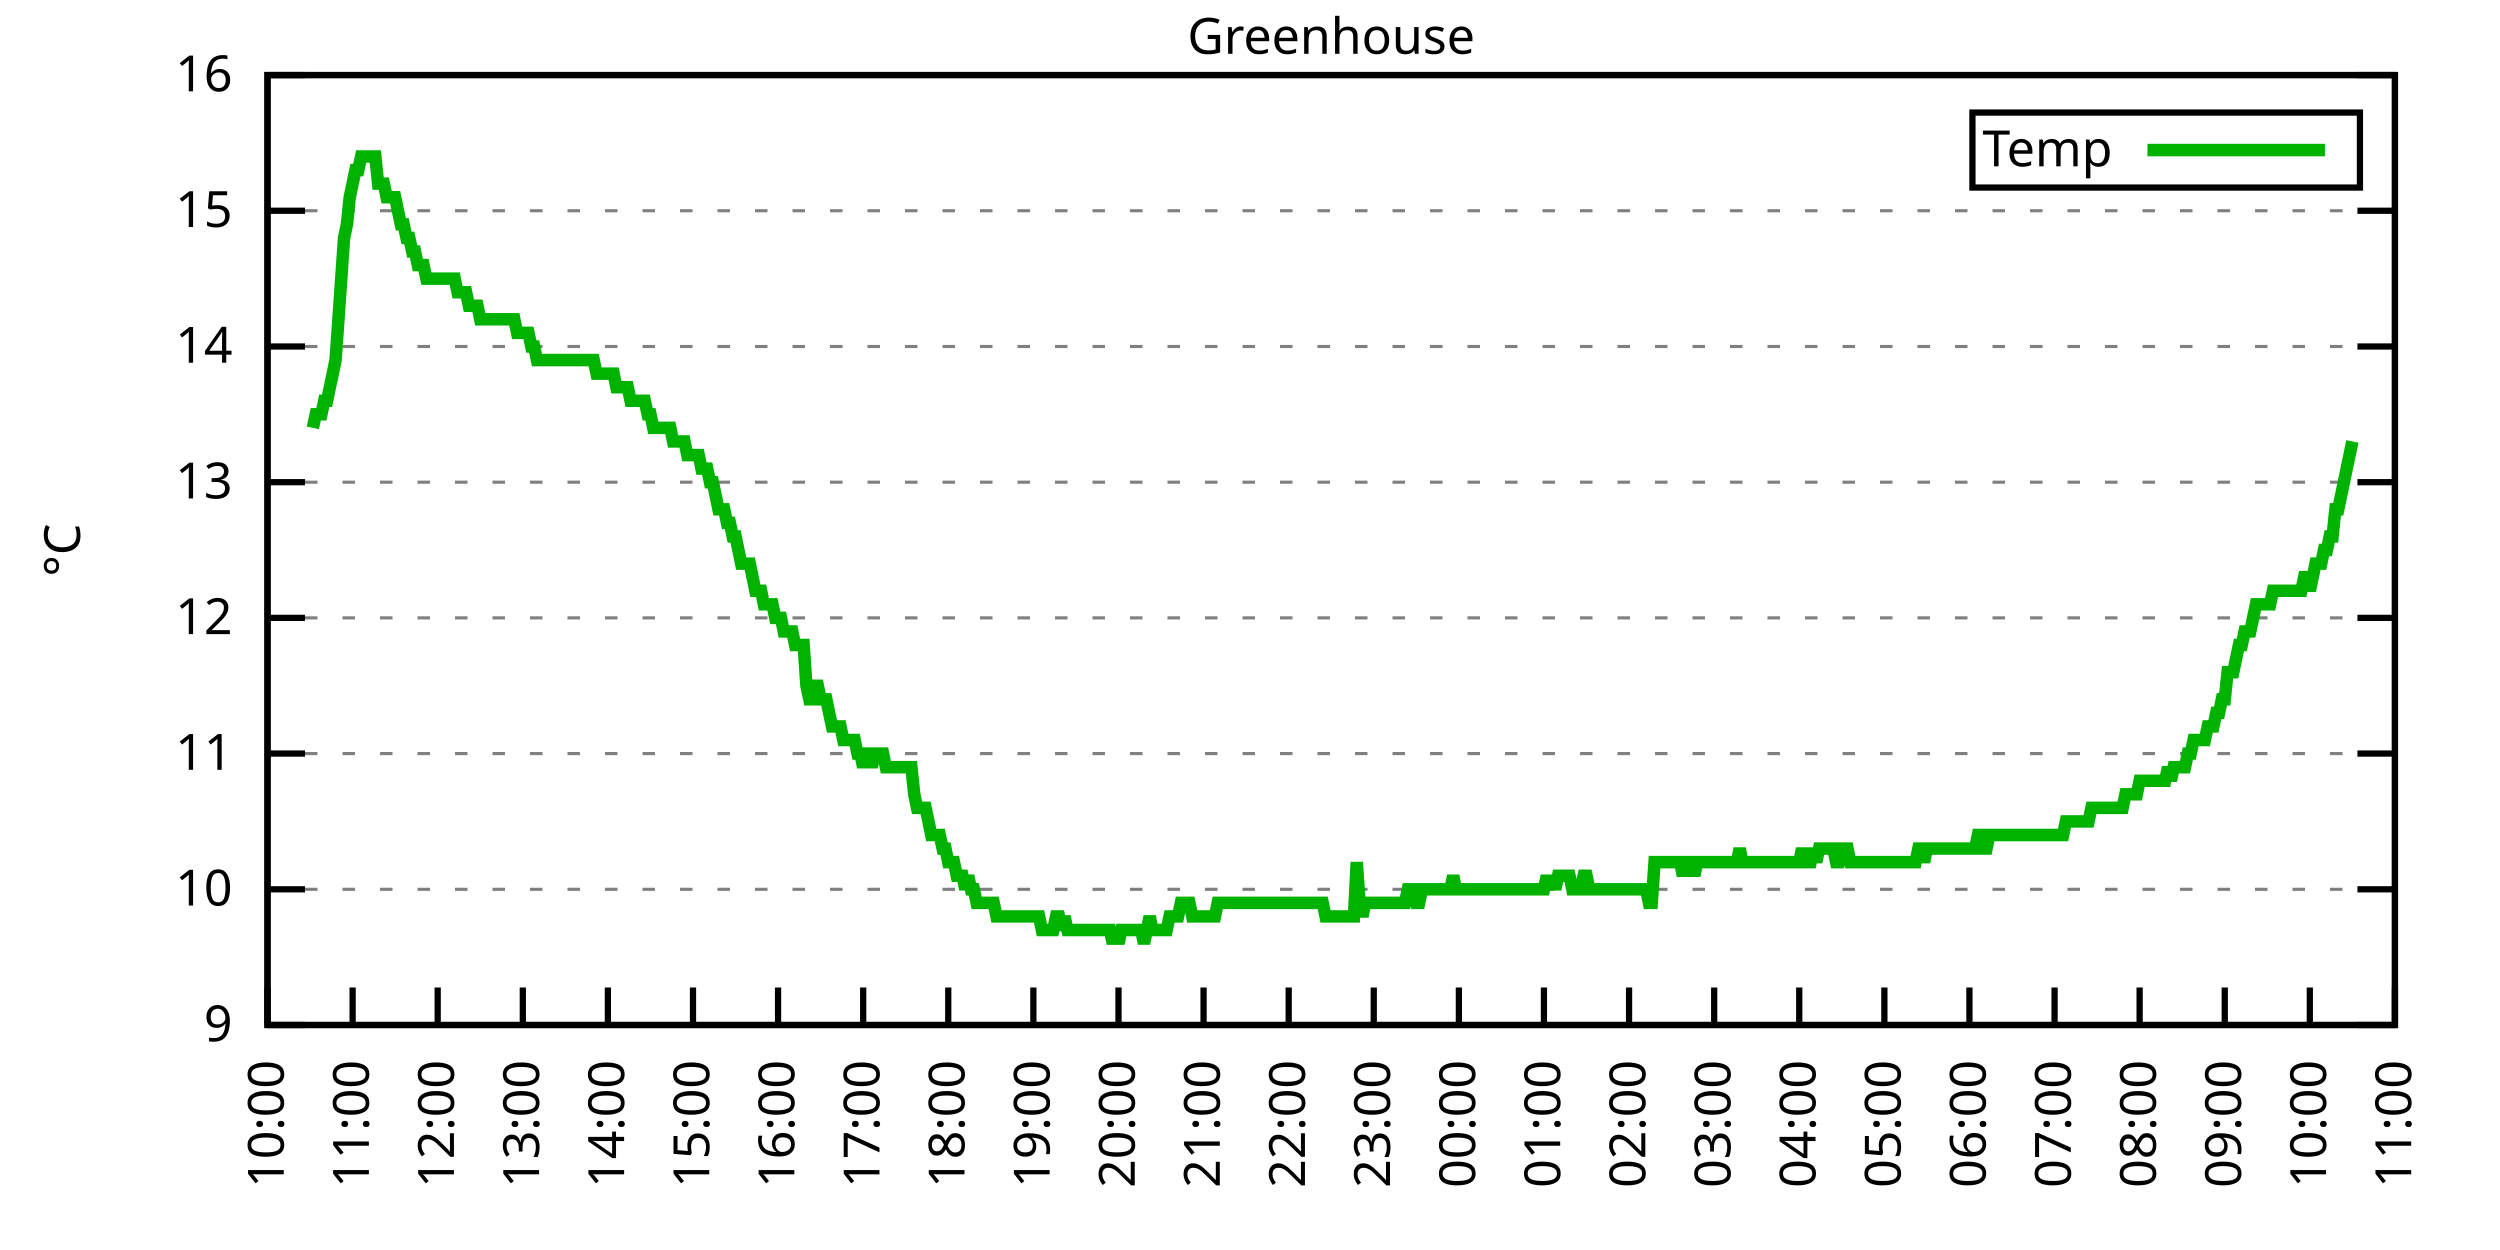
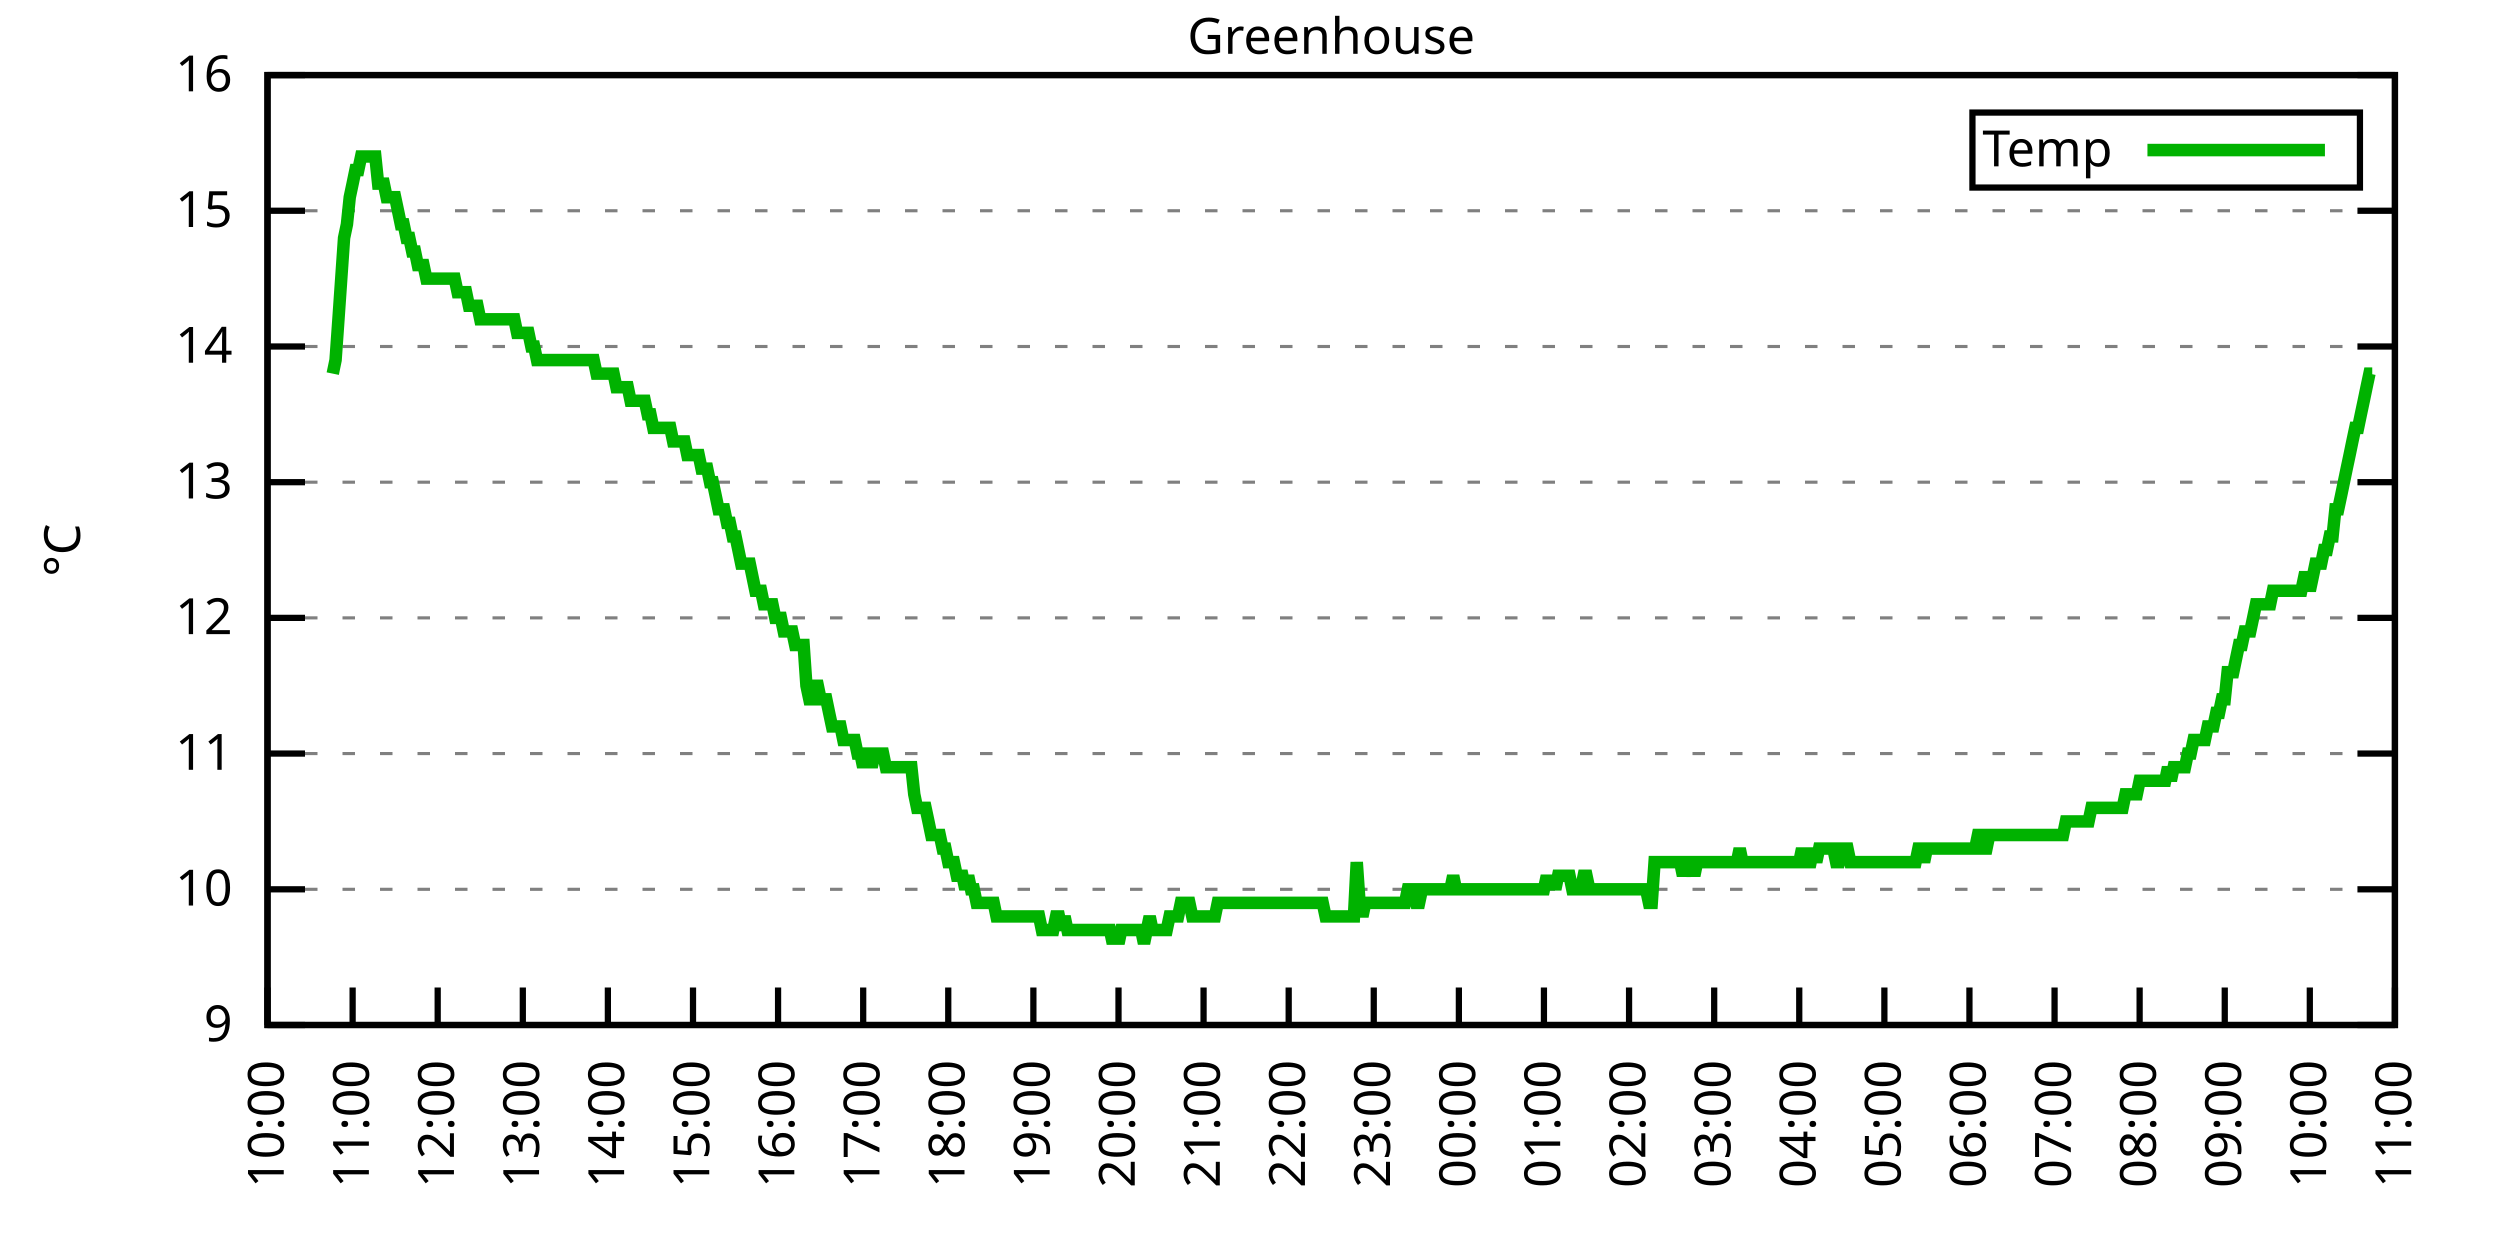
<svg xmlns="http://www.w3.org/2000/svg" xmlns:xlink="http://www.w3.org/1999/xlink" width="400" height="200" viewBox="0 0 400 200">
  <g id="gnuplot_canvas">
    <rect x="0" y="0" width="400" height="200" fill="none" />
    <defs>
      <circle id="gpDot" r="0.5" stroke-width="0.5" stroke="currentColor" />
      <path id="gpPt0" stroke-width="0.333" stroke="currentColor" d="M-1,0 h2 M0,-1 v2" />
      <path id="gpPt1" stroke-width="0.333" stroke="currentColor" d="M-1,-1 L1,1 M1,-1 L-1,1" />
      <path id="gpPt2" stroke-width="0.333" stroke="currentColor" d="M-1,0 L1,0 M0,-1 L0,1 M-1,-1 L1,1 M-1,1 L1,-1" />
      <rect id="gpPt3" stroke-width="0.333" stroke="currentColor" x="-1" y="-1" width="2" height="2" />
      <rect id="gpPt4" stroke-width="0.333" stroke="currentColor" fill="currentColor" x="-1" y="-1" width="2" height="2" />
      <circle id="gpPt5" stroke-width="0.333" stroke="currentColor" cx="0" cy="0" r="1" />
      <use xlink:href="#gpPt5" id="gpPt6" fill="currentColor" stroke="none" />
      <path id="gpPt7" stroke-width="0.333" stroke="currentColor" d="M0,-1.33 L-1.33,0.67 L1.33,0.67 z" />
      <use xlink:href="#gpPt7" id="gpPt8" fill="currentColor" stroke="none" />
      <use xlink:href="#gpPt7" id="gpPt9" stroke="currentColor" transform="rotate(180)" />
      <use xlink:href="#gpPt9" id="gpPt10" fill="currentColor" stroke="none" />
      <use xlink:href="#gpPt3" id="gpPt11" stroke="currentColor" transform="rotate(45)" />
      <use xlink:href="#gpPt11" id="gpPt12" fill="currentColor" stroke="none" />
      <path id="gpPt13" stroke-width="0.333" stroke="currentColor" d="M0,1.330 L1.265,0.411 L0.782,-1.067 L-0.782,-1.076 L-1.265,0.411 z" />
      <use xlink:href="#gpPt13" id="gpPt14" fill="currentColor" stroke="none" />
      <filter id="textbox" filterUnits="objectBoundingBox" x="0" y="0" height="1" width="1">
        <feFlood flood-color="white" flood-opacity="1" result="bgnd" />
        <feComposite in="SourceGraphic" in2="bgnd" operator="atop" />
      </filter>
      <filter id="greybox" filterUnits="objectBoundingBox" x="0" y="0" height="1" width="1">
        <feFlood flood-color="lightgrey" flood-opacity="1" result="grey" />
        <feComposite in="SourceGraphic" in2="grey" operator="atop" />
      </filter>
    </defs>
    <g fill="none" color="white" stroke="currentColor" stroke-width="1.00" stroke-linecap="butt" stroke-linejoin="miter">
</g>
    <g fill="none" color="black" stroke="currentColor" stroke-width="1.00" stroke-linecap="butt" stroke-linejoin="miter">
      <g stroke="none" shape-rendering="crispEdges">
        <polygon fill="rgb(255, 255, 255)" points="42.80,164.00 383.18,164.00 383.18,12.02 42.80,12.02 " />
      </g>
    </g>
    <g fill="none" color="black" stroke="currentColor" stroke-width="1.00" stroke-linecap="butt" stroke-linejoin="miter">
</g>
    <g fill="none" color="black" stroke="black" stroke-width="0.50" stroke-linecap="butt" stroke-linejoin="miter">
</g>
    <g fill="none" color="gray" stroke="currentColor" stroke-width="0.50" stroke-linecap="butt" stroke-linejoin="miter">
      <path stroke="gray" stroke-dasharray="2,4" class="gridline" d="M42.80,164.00 L383.19,164.00  " />
    </g>
    <g fill="none" color="gray" stroke="gray" stroke-width="1.00" stroke-linecap="butt" stroke-linejoin="miter">
</g>
    <g fill="none" color="black" stroke="currentColor" stroke-width="1.00" stroke-linecap="butt" stroke-linejoin="miter">
      <path stroke="black" d="M42.80,164.00 L48.80,164.00 M383.19,164.00 L377.19,164.00  " />
      <g transform="translate(37.20,166.60)" stroke="none" fill="black" font-family="Sans" font-size="8.00" text-anchor="end">
        <text>
          <tspan font-family="Sans"> 9</tspan>
        </text>
      </g>
    </g>
    <g fill="none" color="black" stroke="currentColor" stroke-width="1.00" stroke-linecap="butt" stroke-linejoin="miter">
</g>
    <g fill="none" color="black" stroke="black" stroke-width="0.50" stroke-linecap="butt" stroke-linejoin="miter">
</g>
    <g fill="none" color="gray" stroke="currentColor" stroke-width="0.50" stroke-linecap="butt" stroke-linejoin="miter">
      <path stroke="gray" stroke-dasharray="2,4" class="gridline" d="M42.80,142.29 L383.19,142.29  " />
    </g>
    <g fill="none" color="gray" stroke="gray" stroke-width="1.00" stroke-linecap="butt" stroke-linejoin="miter">
</g>
    <g fill="none" color="black" stroke="currentColor" stroke-width="1.00" stroke-linecap="butt" stroke-linejoin="miter">
      <path stroke="black" d="M42.80,142.29 L48.80,142.29 M383.19,142.29 L377.19,142.29  " />
      <g transform="translate(37.20,144.89)" stroke="none" fill="black" font-family="Sans" font-size="8.00" text-anchor="end">
        <text>
          <tspan font-family="Sans"> 10</tspan>
        </text>
      </g>
    </g>
    <g fill="none" color="black" stroke="currentColor" stroke-width="1.00" stroke-linecap="butt" stroke-linejoin="miter">
</g>
    <g fill="none" color="black" stroke="black" stroke-width="0.50" stroke-linecap="butt" stroke-linejoin="miter">
</g>
    <g fill="none" color="gray" stroke="currentColor" stroke-width="0.50" stroke-linecap="butt" stroke-linejoin="miter">
      <path stroke="gray" stroke-dasharray="2,4" class="gridline" d="M42.80,120.57 L383.19,120.57  " />
    </g>
    <g fill="none" color="gray" stroke="gray" stroke-width="1.00" stroke-linecap="butt" stroke-linejoin="miter">
</g>
    <g fill="none" color="black" stroke="currentColor" stroke-width="1.00" stroke-linecap="butt" stroke-linejoin="miter">
      <path stroke="black" d="M42.80,120.57 L48.80,120.57 M383.19,120.57 L377.19,120.57  " />
      <g transform="translate(37.20,123.17)" stroke="none" fill="black" font-family="Sans" font-size="8.00" text-anchor="end">
        <text>
          <tspan font-family="Sans"> 11</tspan>
        </text>
      </g>
    </g>
    <g fill="none" color="black" stroke="currentColor" stroke-width="1.00" stroke-linecap="butt" stroke-linejoin="miter">
</g>
    <g fill="none" color="black" stroke="black" stroke-width="0.50" stroke-linecap="butt" stroke-linejoin="miter">
</g>
    <g fill="none" color="gray" stroke="currentColor" stroke-width="0.50" stroke-linecap="butt" stroke-linejoin="miter">
      <path stroke="gray" stroke-dasharray="2,4" class="gridline" d="M42.80,98.86 L383.19,98.86  " />
    </g>
    <g fill="none" color="gray" stroke="gray" stroke-width="1.00" stroke-linecap="butt" stroke-linejoin="miter">
</g>
    <g fill="none" color="black" stroke="currentColor" stroke-width="1.00" stroke-linecap="butt" stroke-linejoin="miter">
      <path stroke="black" d="M42.80,98.86 L48.80,98.86 M383.19,98.86 L377.19,98.86  " />
      <g transform="translate(37.20,101.46)" stroke="none" fill="black" font-family="Sans" font-size="8.00" text-anchor="end">
        <text>
          <tspan font-family="Sans"> 12</tspan>
        </text>
      </g>
    </g>
    <g fill="none" color="black" stroke="currentColor" stroke-width="1.00" stroke-linecap="butt" stroke-linejoin="miter">
</g>
    <g fill="none" color="black" stroke="black" stroke-width="0.50" stroke-linecap="butt" stroke-linejoin="miter">
</g>
    <g fill="none" color="gray" stroke="currentColor" stroke-width="0.50" stroke-linecap="butt" stroke-linejoin="miter">
      <path stroke="gray" stroke-dasharray="2,4" class="gridline" d="M42.80,77.15 L383.19,77.15  " />
    </g>
    <g fill="none" color="gray" stroke="gray" stroke-width="1.00" stroke-linecap="butt" stroke-linejoin="miter">
</g>
    <g fill="none" color="black" stroke="currentColor" stroke-width="1.00" stroke-linecap="butt" stroke-linejoin="miter">
      <path stroke="black" d="M42.80,77.15 L48.80,77.15 M383.19,77.15 L377.19,77.15  " />
      <g transform="translate(37.20,79.75)" stroke="none" fill="black" font-family="Sans" font-size="8.00" text-anchor="end">
        <text>
          <tspan font-family="Sans"> 13</tspan>
        </text>
      </g>
    </g>
    <g fill="none" color="black" stroke="currentColor" stroke-width="1.00" stroke-linecap="butt" stroke-linejoin="miter">
</g>
    <g fill="none" color="black" stroke="black" stroke-width="0.50" stroke-linecap="butt" stroke-linejoin="miter">
</g>
    <g fill="none" color="gray" stroke="currentColor" stroke-width="0.50" stroke-linecap="butt" stroke-linejoin="miter">
      <path stroke="gray" stroke-dasharray="2,4" class="gridline" d="M42.80,55.44 L383.19,55.44  " />
    </g>
    <g fill="none" color="gray" stroke="gray" stroke-width="1.00" stroke-linecap="butt" stroke-linejoin="miter">
</g>
    <g fill="none" color="black" stroke="currentColor" stroke-width="1.00" stroke-linecap="butt" stroke-linejoin="miter">
      <path stroke="black" d="M42.80,55.44 L48.80,55.44 M383.19,55.44 L377.19,55.44  " />
      <g transform="translate(37.20,58.04)" stroke="none" fill="black" font-family="Sans" font-size="8.00" text-anchor="end">
        <text>
          <tspan font-family="Sans"> 14</tspan>
        </text>
      </g>
    </g>
    <g fill="none" color="black" stroke="currentColor" stroke-width="1.00" stroke-linecap="butt" stroke-linejoin="miter">
</g>
    <g fill="none" color="black" stroke="black" stroke-width="0.50" stroke-linecap="butt" stroke-linejoin="miter">
</g>
    <g fill="none" color="gray" stroke="currentColor" stroke-width="0.50" stroke-linecap="butt" stroke-linejoin="miter">
      <path stroke="gray" stroke-dasharray="2,4" class="gridline" d="M42.80,33.72 L383.19,33.72  " />
    </g>
    <g fill="none" color="gray" stroke="gray" stroke-width="1.00" stroke-linecap="butt" stroke-linejoin="miter">
</g>
    <g fill="none" color="black" stroke="currentColor" stroke-width="1.00" stroke-linecap="butt" stroke-linejoin="miter">
      <path stroke="black" d="M42.80,33.72 L48.80,33.72 M383.19,33.72 L377.19,33.72  " />
      <g transform="translate(37.20,36.32)" stroke="none" fill="black" font-family="Sans" font-size="8.00" text-anchor="end">
        <text>
          <tspan font-family="Sans"> 15</tspan>
        </text>
      </g>
    </g>
    <g fill="none" color="black" stroke="currentColor" stroke-width="1.00" stroke-linecap="butt" stroke-linejoin="miter">
</g>
    <g fill="none" color="black" stroke="black" stroke-width="0.50" stroke-linecap="butt" stroke-linejoin="miter">
</g>
    <g fill="none" color="gray" stroke="currentColor" stroke-width="0.50" stroke-linecap="butt" stroke-linejoin="miter">
      <path stroke="gray" stroke-dasharray="2,4" class="gridline" d="M42.80,12.01 L383.19,12.01  " />
    </g>
    <g fill="none" color="gray" stroke="gray" stroke-width="1.00" stroke-linecap="butt" stroke-linejoin="miter">
</g>
    <g fill="none" color="black" stroke="currentColor" stroke-width="1.00" stroke-linecap="butt" stroke-linejoin="miter">
      <path stroke="black" d="M42.80,12.01 L48.80,12.01 M383.19,12.01 L377.19,12.01  " />
      <g transform="translate(37.20,14.61)" stroke="none" fill="black" font-family="Sans" font-size="8.00" text-anchor="end">
        <text>
          <tspan font-family="Sans"> 16</tspan>
        </text>
      </g>
    </g>
    <g fill="none" color="black" stroke="currentColor" stroke-width="1.00" stroke-linecap="butt" stroke-linejoin="miter">
      <path stroke="black" d="M42.80,164.00 L42.80,158.00  " />
      <g transform="translate(45.40,169.60) rotate(270.00)" stroke="none" fill="black" font-family="Sans" font-size="8.00" text-anchor="end">
        <text>
          <tspan font-family="Sans">10:00</tspan>
        </text>
      </g>
    </g>
    <g fill="none" color="black" stroke="currentColor" stroke-width="1.00" stroke-linecap="butt" stroke-linejoin="miter">
      <path stroke="black" d="M56.42,164.00 L56.42,158.00  " />
      <g transform="translate(59.02,169.60) rotate(270.00)" stroke="none" fill="black" font-family="Sans" font-size="8.00" text-anchor="end">
        <text>
          <tspan font-family="Sans">11:00</tspan>
        </text>
      </g>
    </g>
    <g fill="none" color="black" stroke="currentColor" stroke-width="1.00" stroke-linecap="butt" stroke-linejoin="miter">
      <path stroke="black" d="M70.03,164.00 L70.03,158.00  " />
      <g transform="translate(72.63,169.60) rotate(270.00)" stroke="none" fill="black" font-family="Sans" font-size="8.00" text-anchor="end">
        <text>
          <tspan font-family="Sans">12:00</tspan>
        </text>
      </g>
    </g>
    <g fill="none" color="black" stroke="currentColor" stroke-width="1.00" stroke-linecap="butt" stroke-linejoin="miter">
      <path stroke="black" d="M83.65,164.00 L83.65,158.00  " />
      <g transform="translate(86.25,169.60) rotate(270.00)" stroke="none" fill="black" font-family="Sans" font-size="8.00" text-anchor="end">
        <text>
          <tspan font-family="Sans">13:00</tspan>
        </text>
      </g>
    </g>
    <g fill="none" color="black" stroke="currentColor" stroke-width="1.00" stroke-linecap="butt" stroke-linejoin="miter">
      <path stroke="black" d="M97.26,164.00 L97.26,158.00  " />
      <g transform="translate(99.86,169.60) rotate(270.00)" stroke="none" fill="black" font-family="Sans" font-size="8.00" text-anchor="end">
        <text>
          <tspan font-family="Sans">14:00</tspan>
        </text>
      </g>
    </g>
    <g fill="none" color="black" stroke="currentColor" stroke-width="1.00" stroke-linecap="butt" stroke-linejoin="miter">
      <path stroke="black" d="M110.88,164.00 L110.88,158.00  " />
      <g transform="translate(113.48,169.60) rotate(270.00)" stroke="none" fill="black" font-family="Sans" font-size="8.00" text-anchor="end">
        <text>
          <tspan font-family="Sans">15:00</tspan>
        </text>
      </g>
    </g>
    <g fill="none" color="black" stroke="currentColor" stroke-width="1.00" stroke-linecap="butt" stroke-linejoin="miter">
      <path stroke="black" d="M124.49,164.00 L124.49,158.00  " />
      <g transform="translate(127.09,169.60) rotate(270.00)" stroke="none" fill="black" font-family="Sans" font-size="8.00" text-anchor="end">
        <text>
          <tspan font-family="Sans">16:00</tspan>
        </text>
      </g>
    </g>
    <g fill="none" color="black" stroke="currentColor" stroke-width="1.00" stroke-linecap="butt" stroke-linejoin="miter">
      <path stroke="black" d="M138.11,164.00 L138.11,158.00  " />
      <g transform="translate(140.71,169.60) rotate(270.00)" stroke="none" fill="black" font-family="Sans" font-size="8.00" text-anchor="end">
        <text>
          <tspan font-family="Sans">17:00</tspan>
        </text>
      </g>
    </g>
    <g fill="none" color="black" stroke="currentColor" stroke-width="1.00" stroke-linecap="butt" stroke-linejoin="miter">
      <path stroke="black" d="M151.72,164.00 L151.72,158.00  " />
      <g transform="translate(154.32,169.60) rotate(270.00)" stroke="none" fill="black" font-family="Sans" font-size="8.00" text-anchor="end">
        <text>
          <tspan font-family="Sans">18:00</tspan>
        </text>
      </g>
    </g>
    <g fill="none" color="black" stroke="currentColor" stroke-width="1.00" stroke-linecap="butt" stroke-linejoin="miter">
      <path stroke="black" d="M165.34,164.00 L165.34,158.00  " />
      <g transform="translate(167.94,169.60) rotate(270.00)" stroke="none" fill="black" font-family="Sans" font-size="8.00" text-anchor="end">
        <text>
          <tspan font-family="Sans">19:00</tspan>
        </text>
      </g>
    </g>
    <g fill="none" color="black" stroke="currentColor" stroke-width="1.00" stroke-linecap="butt" stroke-linejoin="miter">
      <path stroke="black" d="M178.96,164.00 L178.96,158.00  " />
      <g transform="translate(181.56,169.60) rotate(270.00)" stroke="none" fill="black" font-family="Sans" font-size="8.00" text-anchor="end">
        <text>
          <tspan font-family="Sans">20:00</tspan>
        </text>
      </g>
    </g>
    <g fill="none" color="black" stroke="currentColor" stroke-width="1.00" stroke-linecap="butt" stroke-linejoin="miter">
      <path stroke="black" d="M192.57,164.00 L192.57,158.00  " />
      <g transform="translate(195.17,169.60) rotate(270.00)" stroke="none" fill="black" font-family="Sans" font-size="8.00" text-anchor="end">
        <text>
          <tspan font-family="Sans">21:00</tspan>
        </text>
      </g>
    </g>
    <g fill="none" color="black" stroke="currentColor" stroke-width="1.00" stroke-linecap="butt" stroke-linejoin="miter">
      <path stroke="black" d="M206.19,164.00 L206.19,158.00  " />
      <g transform="translate(208.79,169.60) rotate(270.00)" stroke="none" fill="black" font-family="Sans" font-size="8.00" text-anchor="end">
        <text>
          <tspan font-family="Sans">22:00</tspan>
        </text>
      </g>
    </g>
    <g fill="none" color="black" stroke="currentColor" stroke-width="1.00" stroke-linecap="butt" stroke-linejoin="miter">
      <path stroke="black" d="M219.80,164.00 L219.80,158.00  " />
      <g transform="translate(222.40,169.60) rotate(270.00)" stroke="none" fill="black" font-family="Sans" font-size="8.00" text-anchor="end">
        <text>
          <tspan font-family="Sans">23:00</tspan>
        </text>
      </g>
    </g>
    <g fill="none" color="black" stroke="currentColor" stroke-width="1.00" stroke-linecap="butt" stroke-linejoin="miter">
      <path stroke="black" d="M233.42,164.00 L233.42,158.00  " />
      <g transform="translate(236.02,169.60) rotate(270.00)" stroke="none" fill="black" font-family="Sans" font-size="8.00" text-anchor="end">
        <text>
          <tspan font-family="Sans">00:00</tspan>
        </text>
      </g>
    </g>
    <g fill="none" color="black" stroke="currentColor" stroke-width="1.00" stroke-linecap="butt" stroke-linejoin="miter">
      <path stroke="black" d="M247.03,164.00 L247.03,158.00  " />
      <g transform="translate(249.63,169.60) rotate(270.00)" stroke="none" fill="black" font-family="Sans" font-size="8.00" text-anchor="end">
        <text>
          <tspan font-family="Sans">01:00</tspan>
        </text>
      </g>
    </g>
    <g fill="none" color="black" stroke="currentColor" stroke-width="1.00" stroke-linecap="butt" stroke-linejoin="miter">
      <path stroke="black" d="M260.65,164.00 L260.65,158.00  " />
      <g transform="translate(263.25,169.60) rotate(270.00)" stroke="none" fill="black" font-family="Sans" font-size="8.00" text-anchor="end">
        <text>
          <tspan font-family="Sans">02:00</tspan>
        </text>
      </g>
    </g>
    <g fill="none" color="black" stroke="currentColor" stroke-width="1.00" stroke-linecap="butt" stroke-linejoin="miter">
      <path stroke="black" d="M274.27,164.00 L274.27,158.00  " />
      <g transform="translate(276.87,169.60) rotate(270.00)" stroke="none" fill="black" font-family="Sans" font-size="8.00" text-anchor="end">
        <text>
          <tspan font-family="Sans">03:00</tspan>
        </text>
      </g>
    </g>
    <g fill="none" color="black" stroke="currentColor" stroke-width="1.00" stroke-linecap="butt" stroke-linejoin="miter">
      <path stroke="black" d="M287.88,164.00 L287.88,158.00  " />
      <g transform="translate(290.48,169.60) rotate(270.00)" stroke="none" fill="black" font-family="Sans" font-size="8.00" text-anchor="end">
        <text>
          <tspan font-family="Sans">04:00</tspan>
        </text>
      </g>
    </g>
    <g fill="none" color="black" stroke="currentColor" stroke-width="1.00" stroke-linecap="butt" stroke-linejoin="miter">
      <path stroke="black" d="M301.50,164.00 L301.50,158.00  " />
      <g transform="translate(304.10,169.60) rotate(270.00)" stroke="none" fill="black" font-family="Sans" font-size="8.00" text-anchor="end">
        <text>
          <tspan font-family="Sans">05:00</tspan>
        </text>
      </g>
    </g>
    <g fill="none" color="black" stroke="currentColor" stroke-width="1.00" stroke-linecap="butt" stroke-linejoin="miter">
      <path stroke="black" d="M315.11,164.00 L315.11,158.00  " />
      <g transform="translate(317.71,169.60) rotate(270.00)" stroke="none" fill="black" font-family="Sans" font-size="8.00" text-anchor="end">
        <text>
          <tspan font-family="Sans">06:00</tspan>
        </text>
      </g>
    </g>
    <g fill="none" color="black" stroke="currentColor" stroke-width="1.00" stroke-linecap="butt" stroke-linejoin="miter">
      <path stroke="black" d="M328.73,164.00 L328.73,158.00  " />
      <g transform="translate(331.33,169.60) rotate(270.00)" stroke="none" fill="black" font-family="Sans" font-size="8.00" text-anchor="end">
        <text>
          <tspan font-family="Sans">07:00</tspan>
        </text>
      </g>
    </g>
    <g fill="none" color="black" stroke="currentColor" stroke-width="1.00" stroke-linecap="butt" stroke-linejoin="miter">
      <path stroke="black" d="M342.34,164.00 L342.34,158.00  " />
      <g transform="translate(344.94,169.60) rotate(270.00)" stroke="none" fill="black" font-family="Sans" font-size="8.00" text-anchor="end">
        <text>
          <tspan font-family="Sans">08:00</tspan>
        </text>
      </g>
    </g>
    <g fill="none" color="black" stroke="currentColor" stroke-width="1.00" stroke-linecap="butt" stroke-linejoin="miter">
      <path stroke="black" d="M355.96,164.00 L355.96,158.00  " />
      <g transform="translate(358.56,169.60) rotate(270.00)" stroke="none" fill="black" font-family="Sans" font-size="8.00" text-anchor="end">
        <text>
          <tspan font-family="Sans">09:00</tspan>
        </text>
      </g>
    </g>
    <g fill="none" color="black" stroke="currentColor" stroke-width="1.00" stroke-linecap="butt" stroke-linejoin="miter">
      <path stroke="black" d="M369.57,164.00 L369.57,158.00  " />
      <g transform="translate(372.17,169.60) rotate(270.00)" stroke="none" fill="black" font-family="Sans" font-size="8.00" text-anchor="end">
        <text>
          <tspan font-family="Sans">10:00</tspan>
        </text>
      </g>
    </g>
    <g fill="none" color="black" stroke="currentColor" stroke-width="1.00" stroke-linecap="butt" stroke-linejoin="miter">
      <path stroke="black" d="M383.19,164.00 L383.19,158.00  " />
      <g transform="translate(385.79,169.60) rotate(270.00)" stroke="none" fill="black" font-family="Sans" font-size="8.00" text-anchor="end">
        <text>
          <tspan font-family="Sans">11:00</tspan>
        </text>
      </g>
    </g>
    <g fill="none" color="black" stroke="currentColor" stroke-width="1.00" stroke-linecap="butt" stroke-linejoin="miter">
</g>
    <g fill="none" color="black" stroke="currentColor" stroke-width="1.00" stroke-linecap="butt" stroke-linejoin="miter">
      <path stroke="black" d="M42.80,12.01 L42.80,164.00 L383.19,164.00 L383.19,12.01 L42.80,12.01 Z  " />
    </g>
    <g fill="none" color="black" stroke="currentColor" stroke-width="1.00" stroke-linecap="butt" stroke-linejoin="miter">
</g>
    <g fill="none" color="black" stroke="currentColor" stroke-width="1.00" stroke-linecap="butt" stroke-linejoin="miter">
      <path stroke="black" d="M315.59,30.01 L315.59,18.01 L377.59,18.01 L377.59,30.01 L315.59,30.01 Z  " />
    </g>
    <g id="Greenhouse_plot_1">
      <g fill="none" color="white" stroke="black" stroke-width="2.00" stroke-linecap="butt" stroke-linejoin="miter">
</g>
      <g fill="none" color="black" stroke="currentColor" stroke-width="2.00" stroke-linecap="butt" stroke-linejoin="miter">
        <g transform="translate(337.99,26.61)" stroke="none" fill="black" font-family="Sans" font-size="8.00" text-anchor="end">
          <text>
            <tspan font-family="Sans">Temp</tspan>
          </text>
        </g>
      </g>
      <g fill="none" color="black" stroke="currentColor" stroke-width="2.00" stroke-linecap="butt" stroke-linejoin="miter">
-         <path stroke="rgb(  0, 178,   0)" d="M343.59,24.01 L371.99,24.01 M50.06,68.46 L50.52,66.29 L50.97,66.29 L51.42,66.29 L51.88,64.12 L52.33,64.12   L52.78,61.95 L53.24,59.78 L53.69,57.61 L54.15,51.09 L54.60,44.58 L55.05,38.07 L55.51,35.89 L55.96,31.55   L56.42,29.38 L56.87,27.21 L57.32,27.21 L57.78,25.04 L58.23,25.04 L58.68,25.04 L59.14,25.04 L59.59,25.04   L60.05,25.04 L60.50,29.38 L60.95,29.38 L61.41,29.38 L61.86,31.55 L62.32,31.55 L62.77,31.55 L63.22,31.55   L63.68,33.72 L64.13,35.89 L64.58,35.89 L65.04,38.07 L65.49,38.07 L65.95,40.24 L66.40,40.24 L66.85,42.41   L67.31,42.41 L67.76,42.41 L68.22,44.58 L68.67,44.58 L69.12,44.58 L69.58,44.58 L70.03,44.58 L70.49,44.58   L70.94,44.58 L71.39,44.58 L71.85,44.58 L72.30,44.58 L72.75,44.58 L73.21,46.75 L73.66,46.75 L74.12,46.75   L74.57,46.75 L75.02,48.92 L75.48,48.92 L75.93,48.92 L76.39,48.92 L76.84,51.09 L77.29,51.09 L77.75,51.09   L78.20,51.09 L78.65,51.09 L79.11,51.09 L79.56,51.09 L80.02,51.09 L80.47,51.09 L80.92,51.09 L81.38,51.09   L81.83,51.09 L82.29,51.09 L82.74,53.26 L83.19,53.26 L83.65,53.26 L84.10,53.26 L84.55,53.26 L85.01,55.44   L85.46,55.44 L85.92,57.61 L86.37,57.61 L86.82,57.61 L87.28,57.61 L87.73,57.61 L88.19,57.61 L88.64,57.61   L89.09,57.61 L89.55,57.61 L90.00,57.61 L90.45,57.61 L90.91,57.61 L91.36,57.61 L91.82,57.61 L92.27,57.61   L92.72,57.61 L93.18,57.61 L93.63,57.61 L94.09,57.61 L94.54,57.61 L94.99,57.61 L95.45,59.78 L95.90,59.78   L96.35,59.78 L96.81,59.78 L97.26,59.78 L97.72,59.78 L98.17,59.78 L98.62,61.95 L99.08,61.95 L99.53,61.95   L99.99,61.95 L100.44,61.95 L100.89,64.12 L101.35,64.12 L101.80,64.12 L102.25,64.12 L102.71,64.12 L103.16,64.12   L103.62,66.29 L104.07,66.29 L104.52,68.46 L104.98,68.46 L105.43,68.46 L105.89,68.46 L106.34,68.46 L106.79,68.46   L107.25,68.46 L107.70,70.63 L108.15,70.63 L108.61,70.63 L109.06,70.63 L109.52,70.63 L109.97,72.81 L110.42,72.81   L110.88,72.81 L111.33,72.81 L111.79,72.81 L112.24,74.98 L112.69,74.98 L113.15,74.98 L113.60,77.15 L114.05,77.15   L114.51,79.32 L114.96,81.49 L115.42,81.49 L115.87,81.49 L116.32,83.66 L116.78,83.66 L117.23,85.83 L117.69,85.83   L118.14,88.00 L118.59,90.18 L119.05,90.18 L119.50,90.18 L119.96,90.18 L120.41,92.35 L120.86,94.52 L121.32,94.52   L121.77,94.52 L122.22,96.69 L122.68,96.69 L123.13,96.69 L123.59,96.69 L124.04,98.86 L124.49,98.86 L124.95,98.86   L125.40,101.03 L125.86,101.03 L126.31,101.03 L126.76,101.03 L127.22,103.20 L127.67,103.20 L128.12,103.20 L128.58,103.20   L129.03,109.72 L129.49,111.89 L129.94,111.89 L130.39,109.72 L130.85,109.72 L131.30,111.89 L131.76,111.89 L132.21,111.89   L132.66,114.06 L133.12,116.23 L133.57,116.23 L134.02,116.23 L134.48,116.23 L134.93,118.40 L135.39,118.40 L135.84,118.40   L136.29,118.40 L136.75,118.40 L137.20,120.57 L137.66,120.57 L138.11,122.75 L138.56,120.57 L139.02,120.57 L139.47,122.75   L139.92,120.57 L140.38,120.57 L140.83,120.57 L141.29,120.57 L141.74,122.75 L142.19,122.75 L142.65,122.75 L143.10,122.75   L143.56,122.75 L144.01,122.75 L144.46,122.75 L144.92,122.75 L145.37,122.75 L145.82,122.75 L146.28,127.09 L146.73,129.26   L147.19,129.26 L147.64,129.26 L148.09,129.26 L148.55,131.43 L149.00,133.60 L149.46,133.60 L149.91,133.60 L150.36,133.60   L150.82,135.77 L151.27,135.77 L151.72,137.94 L152.18,137.94 L152.63,137.94 L153.09,140.12 L153.54,140.12 L153.99,140.12   L154.45,142.29 L154.90,140.12 L155.36,142.29 L155.81,142.29 L156.26,144.46 L156.72,144.46 L157.17,144.46 L157.62,144.46   L158.08,144.46 L158.53,144.46 L158.99,144.46 L159.44,146.63 L159.89,146.63 L160.35,146.63 L160.80,146.63 L161.26,146.63   L161.71,146.63 L162.16,146.63 L162.62,146.63 L163.07,146.63 L163.52,146.63 L163.98,146.63 L164.43,146.63 L164.89,146.63   L165.34,146.63 L165.79,146.63 L166.25,146.63 L166.70,148.80 L167.16,148.80 L167.61,148.80 L168.06,148.80 L168.52,148.80   L168.97,146.63 L169.43,146.63 L169.88,148.80 L170.33,146.63 L170.79,148.80 L171.24,148.80 L171.69,148.80 L172.15,148.80   L172.60,148.80 L173.06,148.80 L173.51,148.80 L173.96,148.80 L174.42,148.80 L174.87,148.80 L175.33,148.80 L175.78,148.80   L176.23,148.80 L176.69,148.80 L177.14,148.80 L177.59,148.80 L178.05,150.97 L178.50,148.80 L178.96,150.97 L179.41,148.80   L179.86,148.80 L180.32,148.80 L180.77,148.80 L181.23,148.80 L181.68,148.80 L182.13,148.80 L182.59,148.80 L183.04,150.97   L183.49,148.80 L183.95,146.63 L184.40,148.80 L184.86,148.80 L185.31,148.80 L185.76,148.80 L186.22,148.80 L186.67,148.80   L187.13,146.63 L187.58,146.63 L188.03,146.63 L188.49,146.63 L188.94,144.46 L189.39,144.46 L189.85,144.46 L190.30,144.46   L190.76,146.63 L191.21,146.63 L191.66,146.63 L192.12,146.63 L192.57,146.63 L193.03,146.63 L193.48,146.63 L193.93,146.63   L194.39,146.63 L194.84,144.46 L195.29,144.46 L195.75,144.46 L196.20,144.46 L196.66,144.46 L197.11,144.46 L197.56,144.46   L198.02,144.46 L198.47,144.46 L198.93,144.46 L199.38,144.46 L199.83,144.46 L200.29,144.46 L200.74,144.46 L201.19,144.46   L201.65,144.46 L202.10,144.46 L202.56,144.46 L203.01,144.46 L203.46,144.46 L203.92,144.46 L204.37,144.46 L204.83,144.46   L205.28,144.46 L205.73,144.46 L206.19,144.46 L206.64,144.46 L207.09,144.46 L207.55,144.46 L208.00,144.46 L208.46,144.46   L208.91,144.46 L209.36,144.46 L209.82,144.46 L210.27,144.46 L210.73,144.46 L211.18,144.46 L211.63,144.46 L212.09,146.63   L212.54,146.63 L213.00,146.63 L213.45,146.63 L213.90,146.63 L214.36,146.63 L214.81,146.63 L215.26,146.63 L215.72,146.63   L216.17,146.63 L216.63,146.63 L217.08,137.94 L217.53,144.46 L217.99,146.63 L218.44,144.46 L218.90,144.46 L219.35,144.46   L219.80,144.46 L220.26,144.46 L220.71,144.46 L221.16,144.46 L221.62,144.46 L222.07,144.46 L222.53,144.46 L222.98,144.46   L223.43,144.46 L223.89,144.46 L224.34,144.46 L224.80,144.46 L225.25,142.29 L225.70,142.29 L226.16,142.29 L226.61,144.46   L227.06,144.46 L227.52,142.29 L227.97,142.29 L228.43,142.29 L228.88,142.29 L229.33,142.29 L229.79,142.29 L230.24,142.29   L230.70,142.29 L231.15,142.29 L231.60,142.29 L232.06,142.29 L232.51,140.12 L232.96,142.29 L233.42,142.29 L233.87,142.29   L234.33,142.29 L234.78,142.29 L235.23,142.29 L235.69,142.29 L236.14,142.29 L236.60,142.29 L237.05,142.29 L237.50,142.29   L237.96,142.29 L238.41,142.29 L238.86,142.29 L239.32,142.29 L239.77,142.29 L240.23,142.29 L240.68,142.29 L241.13,142.29   L241.59,142.29 L242.04,142.29 L242.50,142.29 L242.95,142.29 L243.40,142.29 L243.86,142.29 L244.31,142.29 L244.76,142.29   L245.22,142.29 L245.67,142.29 L246.13,142.29 L246.58,142.29 L247.03,142.29 L247.49,140.12 L247.94,142.29 L248.40,140.12   L248.85,142.29 L249.30,140.12 L249.76,140.12 L250.21,140.12 L250.66,140.12 L251.12,140.12 L251.57,142.29 L252.03,142.29   L252.48,142.29 L252.93,142.29 L253.39,140.12 L253.84,140.12 L254.30,142.29 L254.75,142.29 L255.20,142.29 L255.66,142.29   L256.11,142.29 L256.56,142.29 L257.02,142.29 L257.47,142.29 L257.93,142.29 L258.38,142.29 L258.83,142.29 L259.29,142.29   L259.74,142.29 L260.20,142.29 L260.65,142.29 L261.10,142.29 L261.56,142.29 L262.01,142.29 L262.47,142.29 L262.92,142.29   L263.37,142.29 L263.83,144.46 L264.28,144.46 L264.73,137.94 L265.19,137.94 L265.64,137.94 L266.10,137.94 L266.55,137.94   L267.00,137.94 L267.46,137.94 L267.91,137.94 L268.37,137.94 L268.82,137.94 L269.27,140.12 L269.73,137.94 L270.18,137.94   L270.63,137.94 L271.09,140.12 L271.54,137.94 L272.00,137.94 L272.45,137.94 L272.90,137.94 L273.36,137.94 L273.81,137.94   L274.27,137.94 L274.72,137.94 L275.17,137.94 L275.63,137.94 L276.08,137.94 L276.53,137.94 L276.99,137.94 L277.44,137.94   L277.90,137.94 L278.35,135.77 L278.80,137.94 L279.26,137.94 L279.71,137.94 L280.17,137.94 L280.62,137.94 L281.07,137.94   L281.53,137.94 L281.98,137.94 L282.43,137.94 L282.89,137.94 L283.34,137.94 L283.80,137.94 L284.25,137.94 L284.70,137.94   L285.16,137.94 L285.61,137.94 L286.07,137.94 L286.52,137.94 L286.97,137.94 L287.43,137.94 L287.88,137.94 L288.33,135.77   L288.79,137.94 L289.24,137.94 L289.70,137.94 L290.15,135.77 L290.60,137.94 L291.06,135.77 L291.51,135.77 L291.97,135.77   L292.42,135.77 L292.87,135.77 L293.33,135.77 L293.78,137.94 L294.23,137.94 L294.69,135.77 L295.14,135.77 L295.60,135.77   L296.05,137.94 L296.50,137.94 L296.96,137.94 L297.41,137.94 L297.87,137.94 L298.32,137.94 L298.77,137.94 L299.23,137.94   L299.68,137.94 L300.13,137.94 L300.59,137.94 L301.04,137.94 L301.50,137.94 L301.95,137.94 L302.40,137.94 L302.86,137.94   L303.31,137.94 L303.77,137.94 L304.22,137.94 L304.67,137.94 L305.13,137.94 L305.58,137.94 L306.03,137.94 L306.49,137.94   L306.94,135.77 L307.40,135.77 L307.85,137.94 L308.30,135.77 L308.76,135.77 L309.21,135.77 L309.67,135.77 L310.12,135.77   L310.57,135.77 L311.03,135.77 L311.48,135.77 L311.94,135.77 L312.39,135.77 L312.84,135.77 L313.30,135.77 L313.75,135.77   L314.20,135.77 L314.66,135.77 L315.11,135.77 L315.57,135.77 L316.02,135.77 L316.47,133.60 L316.93,133.60 L317.38,135.77   L317.84,135.77 L318.29,133.60 L318.74,133.60 L319.20,133.60 L319.65,133.60 L320.10,133.60 L320.56,133.60 L321.01,133.60   L321.47,133.60 L321.92,133.60 L322.37,133.60 L322.83,133.60 L323.28,133.60 L323.74,133.60 L324.19,133.60 L324.64,133.60   L325.10,133.60 L325.55,133.60 L326.00,133.60 L326.46,133.60 L326.91,133.60 L327.37,133.60 L327.82,133.60 L328.27,133.60   L328.73,133.60 L329.18,133.60 L329.64,133.60 L330.09,133.60 L330.54,131.43 L331.00,131.43 L331.45,131.43 L331.90,131.43   L332.36,131.43 L332.81,131.43 L333.27,131.43 L333.72,131.43 L334.17,131.43 L334.63,129.26 L335.08,129.26 L335.54,129.26   L335.99,129.26 L336.44,129.26 L336.90,129.26 L337.35,129.26 L337.80,129.26 L338.26,129.26 L338.71,129.26 L339.17,129.26   L339.62,129.26 L340.07,127.09 L340.53,127.09 L340.98,127.09 L341.44,127.09 L341.89,127.09 L342.34,124.92 L342.80,124.92   L343.25,124.92 L343.70,124.92 L344.16,124.92 L344.61,124.92 L345.07,124.92 L345.52,124.92 L345.97,124.92 L346.43,124.92   L346.88,122.75 L347.34,124.92 L347.79,122.75 L348.24,122.75 L348.70,122.75 L349.15,122.75 L349.60,122.75 L350.06,120.57   L350.51,120.57 L350.97,118.40 L351.42,118.40 L351.87,118.40 L352.33,118.40 L352.78,118.40 L353.24,116.23 L353.69,116.23   L354.14,116.23 L354.60,114.06 L355.05,114.06 L355.50,111.89 L355.96,111.89 L356.41,107.55 L356.87,107.55 L357.32,107.55   L357.77,105.38 L358.23,103.20 L358.68,103.20 L359.14,101.03 L359.59,101.03 L360.04,101.03 L360.50,98.86 L360.95,96.69   L361.41,96.69 L361.86,96.69 L362.31,96.69 L362.77,96.69 L363.22,96.69 L363.67,94.52 L364.13,94.52 L364.58,94.52   L365.04,94.52 L365.49,94.52 L365.94,94.52 L366.40,94.52 L366.85,94.52 L367.31,94.52 L367.76,94.52 L368.21,94.52   L368.67,92.35 L369.12,92.35 L369.57,94.52 L370.03,92.35 L370.48,90.18 L370.94,90.18 L371.39,90.18 L371.84,88.00   L372.30,88.00 L372.75,85.83 L373.21,85.83 L373.66,81.49 L374.11,81.49 L374.57,79.32 L375.02,77.15 L375.47,74.98   L375.93,72.81 L376.38,70.63  " />
+         <path stroke="rgb(  0, 178,   0)" d="M343.59,24.01 L371.99,24.01 M53.24,59.78 L53.69,57.61 L54.15,51.09 L54.60,44.58 L55.05,38.07 L55.51,35.89   L55.96,31.55 L56.42,29.38 L56.87,27.21 L57.32,27.21 L57.78,25.04 L58.23,25.04 L58.68,25.04 L59.14,25.04   L59.59,25.04 L60.05,25.04 L60.50,29.38 L60.95,29.38 L61.41,29.38 L61.86,31.55 L62.32,31.55 L62.77,31.55   L63.22,31.55 L63.68,33.72 L64.13,35.89 L64.58,35.89 L65.04,38.07 L65.49,38.07 L65.95,40.24 L66.40,40.24   L66.85,42.41 L67.31,42.41 L67.76,42.41 L68.22,44.58 L68.67,44.58 L69.12,44.58 L69.58,44.58 L70.03,44.58   L70.49,44.58 L70.94,44.58 L71.39,44.58 L71.85,44.58 L72.30,44.58 L72.75,44.58 L73.21,46.75 L73.66,46.75   L74.12,46.75 L74.57,46.75 L75.02,48.92 L75.48,48.92 L75.93,48.92 L76.39,48.92 L76.84,51.09 L77.29,51.09   L77.75,51.09 L78.20,51.09 L78.65,51.09 L79.11,51.09 L79.56,51.09 L80.02,51.09 L80.47,51.09 L80.92,51.09   L81.38,51.09 L81.83,51.09 L82.29,51.09 L82.74,53.26 L83.19,53.26 L83.65,53.26 L84.10,53.26 L84.55,53.26   L85.01,55.44 L85.46,55.44 L85.92,57.61 L86.37,57.61 L86.82,57.61 L87.28,57.61 L87.73,57.61 L88.19,57.61   L88.64,57.61 L89.09,57.61 L89.55,57.61 L90.00,57.61 L90.45,57.61 L90.91,57.61 L91.36,57.61 L91.82,57.61   L92.27,57.61 L92.72,57.61 L93.18,57.61 L93.63,57.61 L94.09,57.61 L94.54,57.61 L94.99,57.61 L95.45,59.78   L95.90,59.78 L96.35,59.78 L96.81,59.78 L97.26,59.78 L97.72,59.78 L98.17,59.78 L98.62,61.95 L99.08,61.95   L99.53,61.95 L99.99,61.95 L100.44,61.95 L100.89,64.12 L101.35,64.12 L101.80,64.12 L102.25,64.12 L102.71,64.12   L103.16,64.12 L103.62,66.29 L104.07,66.29 L104.52,68.46 L104.98,68.46 L105.43,68.46 L105.89,68.46 L106.34,68.46   L106.79,68.46 L107.25,68.46 L107.70,70.63 L108.15,70.63 L108.61,70.63 L109.06,70.63 L109.52,70.63 L109.97,72.81   L110.42,72.81 L110.88,72.81 L111.33,72.81 L111.79,72.81 L112.24,74.98 L112.69,74.98 L113.15,74.98 L113.60,77.15   L114.05,77.15 L114.51,79.32 L114.96,81.49 L115.42,81.49 L115.87,81.49 L116.32,83.66 L116.78,83.66 L117.23,85.83   L117.69,85.83 L118.14,88.00 L118.59,90.18 L119.05,90.18 L119.50,90.18 L119.96,90.18 L120.41,92.35 L120.86,94.52   L121.32,94.52 L121.77,94.52 L122.22,96.69 L122.68,96.69 L123.13,96.69 L123.59,96.69 L124.04,98.86 L124.49,98.86   L124.95,98.86 L125.40,101.03 L125.86,101.03 L126.31,101.03 L126.76,101.03 L127.22,103.20 L127.67,103.20 L128.12,103.20   L128.58,103.20 L129.03,109.72 L129.49,111.89 L129.94,111.89 L130.39,109.72 L130.85,109.72 L131.30,111.89 L131.76,111.89   L132.21,111.89 L132.66,114.06 L133.12,116.23 L133.57,116.23 L134.02,116.23 L134.48,116.23 L134.93,118.40 L135.39,118.40   L135.84,118.40 L136.29,118.40 L136.75,118.40 L137.20,120.57 L137.66,120.57 L138.11,122.75 L138.56,120.57 L139.02,120.57   L139.47,122.75 L139.92,120.57 L140.38,120.57 L140.83,120.57 L141.29,120.57 L141.74,122.75 L142.19,122.75 L142.65,122.75   L143.10,122.75 L143.56,122.75 L144.01,122.75 L144.46,122.75 L144.92,122.75 L145.37,122.75 L145.82,122.75 L146.28,127.09   L146.73,129.26 L147.19,129.26 L147.64,129.26 L148.09,129.26 L148.55,131.43 L149.00,133.60 L149.46,133.60 L149.91,133.60   L150.36,133.60 L150.82,135.77 L151.27,135.77 L151.72,137.94 L152.18,137.94 L152.63,137.94 L153.09,140.12 L153.54,140.12   L153.99,140.12 L154.45,142.29 L154.90,140.12 L155.36,142.29 L155.81,142.29 L156.26,144.46 L156.72,144.46 L157.17,144.46   L157.62,144.46 L158.08,144.46 L158.53,144.46 L158.99,144.46 L159.44,146.63 L159.89,146.63 L160.35,146.63 L160.80,146.63   L161.26,146.63 L161.71,146.63 L162.16,146.63 L162.62,146.63 L163.07,146.63 L163.52,146.63 L163.98,146.63 L164.43,146.63   L164.89,146.63 L165.34,146.63 L165.79,146.63 L166.25,146.63 L166.70,148.80 L167.16,148.80 L167.61,148.80 L168.06,148.80   L168.52,148.80 L168.97,146.63 L169.43,146.63 L169.88,148.80 L170.33,146.63 L170.79,148.80 L171.24,148.80 L171.69,148.80   L172.15,148.80 L172.60,148.80 L173.06,148.80 L173.51,148.80 L173.96,148.80 L174.42,148.80 L174.87,148.80 L175.33,148.80   L175.78,148.80 L176.23,148.80 L176.69,148.80 L177.14,148.80 L177.59,148.80 L178.05,150.97 L178.50,148.80 L178.96,150.97   L179.41,148.80 L179.86,148.80 L180.32,148.80 L180.77,148.80 L181.23,148.80 L181.68,148.80 L182.13,148.80 L182.59,148.80   L183.04,150.97 L183.49,148.80 L183.95,146.63 L184.40,148.80 L184.86,148.80 L185.31,148.80 L185.76,148.80 L186.22,148.80   L186.67,148.80 L187.13,146.63 L187.58,146.63 L188.03,146.63 L188.49,146.63 L188.94,144.46 L189.39,144.46 L189.85,144.46   L190.30,144.46 L190.76,146.63 L191.21,146.63 L191.66,146.63 L192.12,146.63 L192.57,146.63 L193.03,146.63 L193.48,146.63   L193.93,146.63 L194.39,146.63 L194.84,144.46 L195.29,144.46 L195.75,144.46 L196.20,144.46 L196.66,144.46 L197.11,144.46   L197.56,144.46 L198.02,144.46 L198.47,144.46 L198.93,144.46 L199.38,144.46 L199.83,144.46 L200.29,144.46 L200.74,144.46   L201.19,144.46 L201.65,144.46 L202.10,144.46 L202.56,144.46 L203.01,144.46 L203.46,144.46 L203.92,144.46 L204.37,144.46   L204.83,144.46 L205.28,144.46 L205.73,144.46 L206.19,144.46 L206.64,144.46 L207.09,144.46 L207.55,144.46 L208.00,144.46   L208.46,144.46 L208.91,144.46 L209.36,144.46 L209.82,144.46 L210.27,144.46 L210.73,144.46 L211.18,144.46 L211.63,144.46   L212.09,146.63 L212.54,146.63 L213.00,146.63 L213.45,146.63 L213.90,146.63 L214.36,146.63 L214.81,146.63 L215.26,146.63   L215.72,146.63 L216.17,146.63 L216.63,146.63 L217.08,137.94 L217.53,144.46 L217.99,146.63 L218.44,144.46 L218.90,144.46   L219.35,144.46 L219.80,144.46 L220.26,144.46 L220.71,144.46 L221.16,144.46 L221.62,144.46 L222.07,144.46 L222.53,144.46   L222.98,144.46 L223.43,144.46 L223.89,144.46 L224.34,144.46 L224.80,144.46 L225.25,142.29 L225.70,142.29 L226.16,142.29   L226.61,144.46 L227.06,144.46 L227.52,142.29 L227.97,142.29 L228.43,142.29 L228.88,142.29 L229.33,142.29 L229.79,142.29   L230.24,142.29 L230.70,142.29 L231.15,142.29 L231.60,142.29 L232.06,142.29 L232.51,140.12 L232.96,142.29 L233.42,142.29   L233.87,142.29 L234.33,142.29 L234.78,142.29 L235.23,142.29 L235.69,142.29 L236.14,142.29 L236.60,142.29 L237.05,142.29   L237.50,142.29 L237.96,142.29 L238.41,142.29 L238.86,142.29 L239.32,142.29 L239.77,142.29 L240.23,142.29 L240.68,142.29   L241.13,142.29 L241.59,142.29 L242.04,142.29 L242.50,142.29 L242.95,142.29 L243.40,142.29 L243.86,142.29 L244.31,142.29   L244.76,142.29 L245.22,142.29 L245.67,142.29 L246.13,142.29 L246.58,142.29 L247.03,142.29 L247.49,140.12 L247.94,142.29   L248.40,140.12 L248.85,142.29 L249.30,140.12 L249.76,140.12 L250.21,140.12 L250.66,140.12 L251.12,140.12 L251.57,142.29   L252.03,142.29 L252.48,142.29 L252.93,142.29 L253.39,140.12 L253.84,140.12 L254.30,142.29 L254.75,142.29 L255.20,142.29   L255.66,142.29 L256.11,142.29 L256.56,142.29 L257.02,142.29 L257.47,142.29 L257.93,142.29 L258.38,142.29 L258.83,142.29   L259.29,142.29 L259.74,142.29 L260.20,142.29 L260.65,142.29 L261.10,142.29 L261.56,142.29 L262.01,142.29 L262.47,142.29   L262.92,142.29 L263.37,142.29 L263.83,144.46 L264.28,144.46 L264.73,137.94 L265.19,137.94 L265.64,137.94 L266.10,137.94   L266.55,137.94 L267.00,137.94 L267.46,137.94 L267.91,137.94 L268.37,137.94 L268.82,137.94 L269.27,140.12 L269.73,137.94   L270.18,137.94 L270.63,137.94 L271.09,140.12 L271.54,137.94 L272.00,137.94 L272.45,137.94 L272.90,137.94 L273.36,137.94   L273.81,137.94 L274.27,137.94 L274.72,137.94 L275.17,137.94 L275.63,137.94 L276.08,137.94 L276.53,137.94 L276.99,137.94   L277.44,137.94 L277.90,137.94 L278.35,135.77 L278.80,137.94 L279.26,137.94 L279.71,137.94 L280.17,137.94 L280.62,137.94   L281.07,137.94 L281.53,137.94 L281.98,137.94 L282.43,137.94 L282.89,137.94 L283.34,137.94 L283.80,137.94 L284.25,137.94   L284.70,137.94 L285.16,137.94 L285.61,137.94 L286.07,137.94 L286.52,137.94 L286.97,137.94 L287.43,137.94 L287.88,137.94   L288.33,135.77 L288.79,137.94 L289.24,137.94 L289.70,137.94 L290.15,135.77 L290.60,137.94 L291.06,135.77 L291.51,135.77   L291.97,135.77 L292.42,135.77 L292.87,135.77 L293.33,135.77 L293.78,137.94 L294.23,137.94 L294.69,135.77 L295.14,135.77   L295.60,135.77 L296.05,137.94 L296.50,137.94 L296.96,137.94 L297.41,137.94 L297.87,137.94 L298.32,137.94 L298.77,137.94   L299.23,137.94 L299.68,137.94 L300.13,137.94 L300.59,137.94 L301.04,137.94 L301.50,137.94 L301.95,137.94 L302.40,137.94   L302.86,137.94 L303.31,137.94 L303.77,137.94 L304.22,137.94 L304.67,137.94 L305.13,137.94 L305.58,137.94 L306.03,137.94   L306.49,137.94 L306.94,135.77 L307.40,135.77 L307.85,137.94 L308.30,135.77 L308.76,135.77 L309.21,135.77 L309.67,135.77   L310.12,135.77 L310.57,135.77 L311.03,135.77 L311.48,135.77 L311.94,135.77 L312.39,135.77 L312.84,135.77 L313.30,135.77   L313.75,135.77 L314.20,135.77 L314.66,135.77 L315.11,135.77 L315.57,135.77 L316.02,135.77 L316.47,133.60 L316.93,133.60   L317.38,135.77 L317.84,135.77 L318.29,133.60 L318.74,133.60 L319.20,133.60 L319.65,133.60 L320.10,133.60 L320.56,133.60   L321.01,133.60 L321.47,133.60 L321.92,133.60 L322.37,133.60 L322.83,133.60 L323.28,133.60 L323.74,133.60 L324.19,133.60   L324.64,133.60 L325.10,133.60 L325.55,133.60 L326.00,133.60 L326.46,133.60 L326.91,133.60 L327.37,133.60 L327.82,133.60   L328.27,133.60 L328.73,133.60 L329.18,133.60 L329.64,133.60 L330.09,133.60 L330.54,131.43 L331.00,131.43 L331.45,131.43   L331.90,131.43 L332.36,131.43 L332.81,131.43 L333.27,131.43 L333.72,131.43 L334.17,131.43 L334.63,129.26 L335.08,129.26   L335.54,129.26 L335.99,129.26 L336.44,129.26 L336.90,129.26 L337.35,129.26 L337.80,129.26 L338.26,129.26 L338.71,129.26   L339.17,129.26 L339.62,129.26 L340.07,127.09 L340.53,127.09 L340.98,127.09 L341.44,127.09 L341.89,127.09 L342.34,124.92   L342.80,124.92 L343.25,124.92 L343.70,124.92 L344.16,124.92 L344.61,124.92 L345.07,124.92 L345.52,124.92 L345.97,124.92   L346.43,124.92 L346.88,122.75 L347.34,124.92 L347.79,122.75 L348.24,122.75 L348.70,122.75 L349.15,122.75 L349.60,122.75   L350.06,120.57 L350.51,120.57 L350.97,118.40 L351.42,118.40 L351.87,118.40 L352.33,118.40 L352.78,118.40 L353.24,116.23   L353.69,116.23 L354.14,116.23 L354.60,114.06 L355.05,114.06 L355.50,111.89 L355.96,111.89 L356.41,107.55 L356.87,107.55   L357.32,107.55 L357.77,105.38 L358.23,103.20 L358.68,103.20 L359.14,101.03 L359.59,101.03 L360.04,101.03 L360.50,98.86   L360.95,96.69 L361.41,96.69 L361.86,96.69 L362.31,96.69 L362.77,96.69 L363.22,96.69 L363.67,94.52 L364.13,94.52   L364.58,94.52 L365.04,94.52 L365.49,94.52 L365.94,94.52 L366.40,94.52 L366.85,94.52 L367.31,94.52 L367.76,94.52   L368.21,94.52 L368.67,92.35 L369.12,92.35 L369.57,94.52 L370.03,92.35 L370.48,90.18 L370.94,90.18 L371.39,90.18   L371.84,88.00 L372.30,88.00 L372.75,85.83 L373.21,85.83 L373.66,81.49 L374.11,81.49 L374.57,79.32 L375.02,77.15   L375.47,74.98 L375.93,72.81 L376.38,70.63 L376.84,68.46 L377.29,68.46 L377.74,66.29 L378.20,64.12 L378.65,61.95   L379.11,59.78 L379.56,59.78  " />
      </g>
    </g>
    <g fill="none" color="black" stroke="currentColor" stroke-width="2.00" stroke-linecap="butt" stroke-linejoin="miter">
</g>
    <g fill="none" color="black" stroke="black" stroke-width="1.00" stroke-linecap="butt" stroke-linejoin="miter">
</g>
    <g fill="none" color="black" stroke="currentColor" stroke-width="1.00" stroke-linecap="butt" stroke-linejoin="miter">
      <path stroke="black" d="M42.80,12.01 L42.80,164.00 L383.19,164.00 L383.19,12.01 L42.80,12.01 Z  " />
      <g transform="translate(12.80,88.01) rotate(270.00)" stroke="none" fill="black" font-family="Sans" font-size="8.00" text-anchor="middle">
        <text>
          <tspan font-family="Sans">°C</tspan>
        </text>
      </g>
    </g>
    <g fill="none" color="black" stroke="currentColor" stroke-width="1.00" stroke-linecap="butt" stroke-linejoin="miter">
</g>
    <g fill="none" color="black" stroke="currentColor" stroke-width="1.00" stroke-linecap="butt" stroke-linejoin="miter">
      <g transform="translate(212.99,8.61)" stroke="none" fill="black" font-family="Sans" font-size="8.00" text-anchor="middle">
        <text>
          <tspan font-family="Sans">Greenhouse</tspan>
        </text>
      </g>
    </g>
    <g fill="none" color="black" stroke="currentColor" stroke-width="1.00" stroke-linecap="butt" stroke-linejoin="miter">
</g>
  </g>
</svg>
